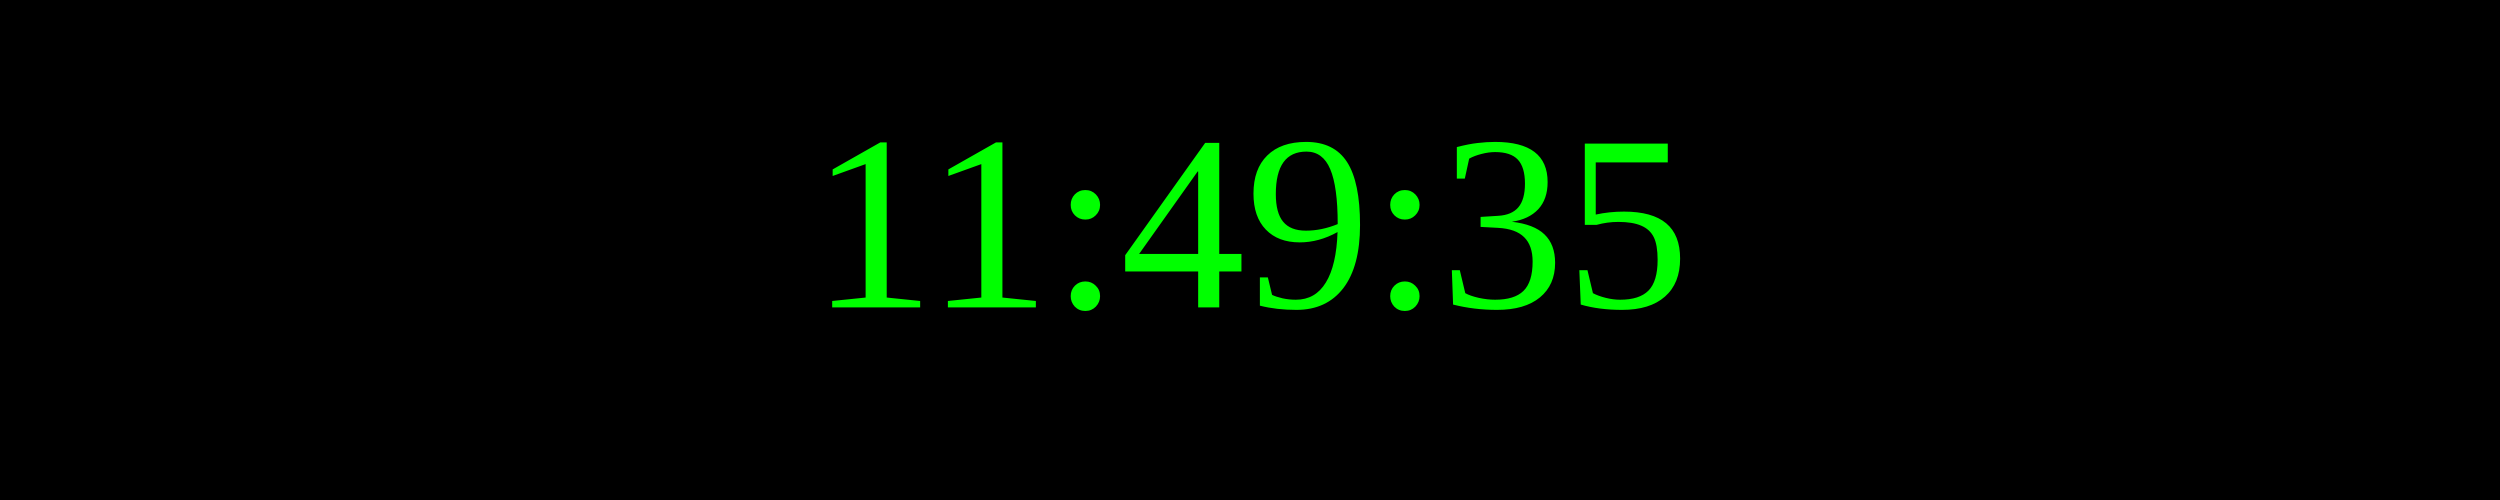
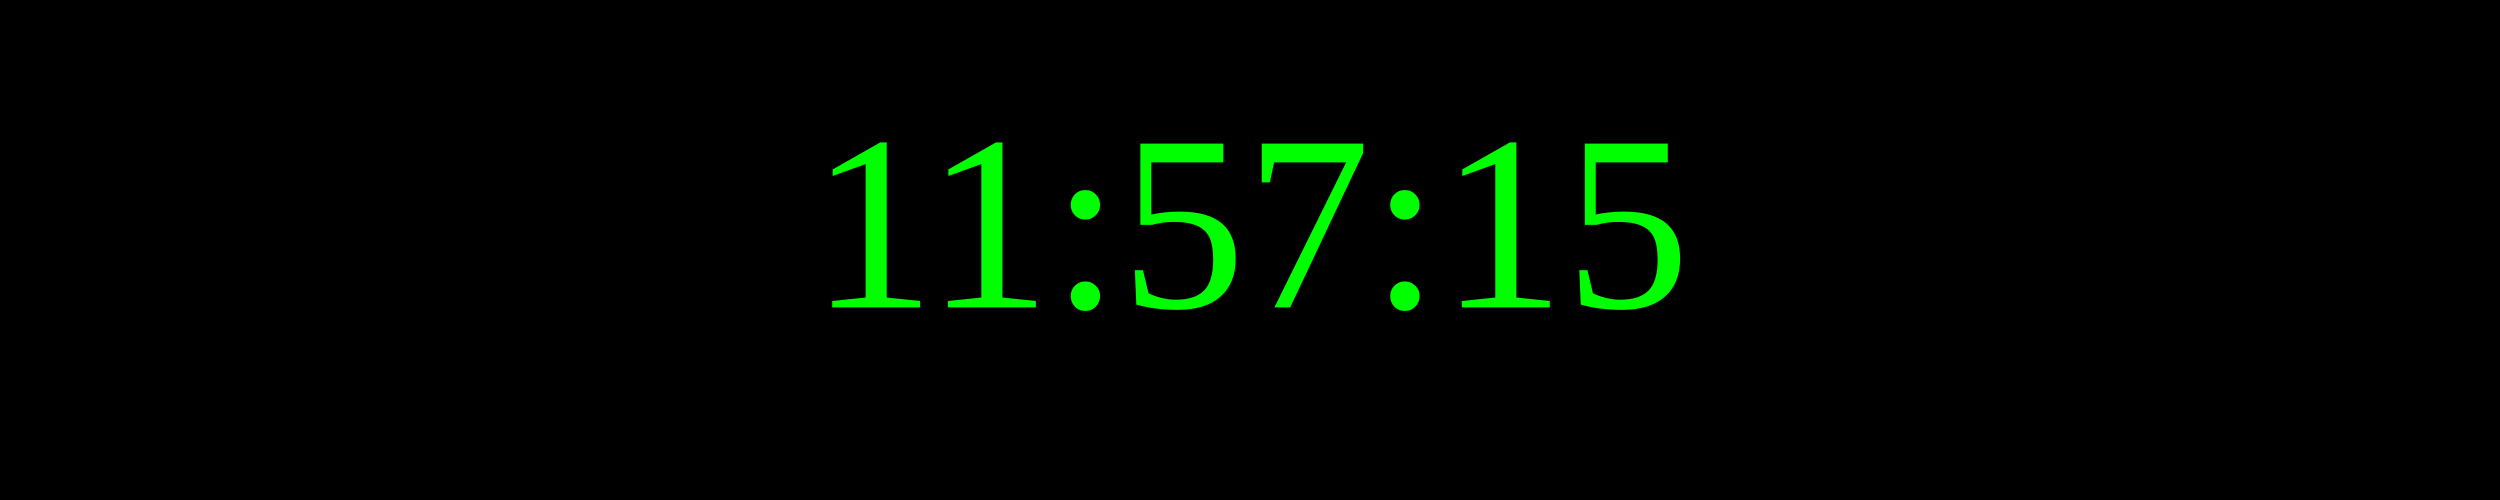
<svg xmlns="http://www.w3.org/2000/svg" width="250" height="50">
  <rect width="100%" height="100%" fill="black" />
  <text x="50%" y="50%" font-size="25" fill="lime" text-anchor="middle" dominant-baseline="middle">
- 11:49:35
+ 11:57:15
</text>
</svg>
